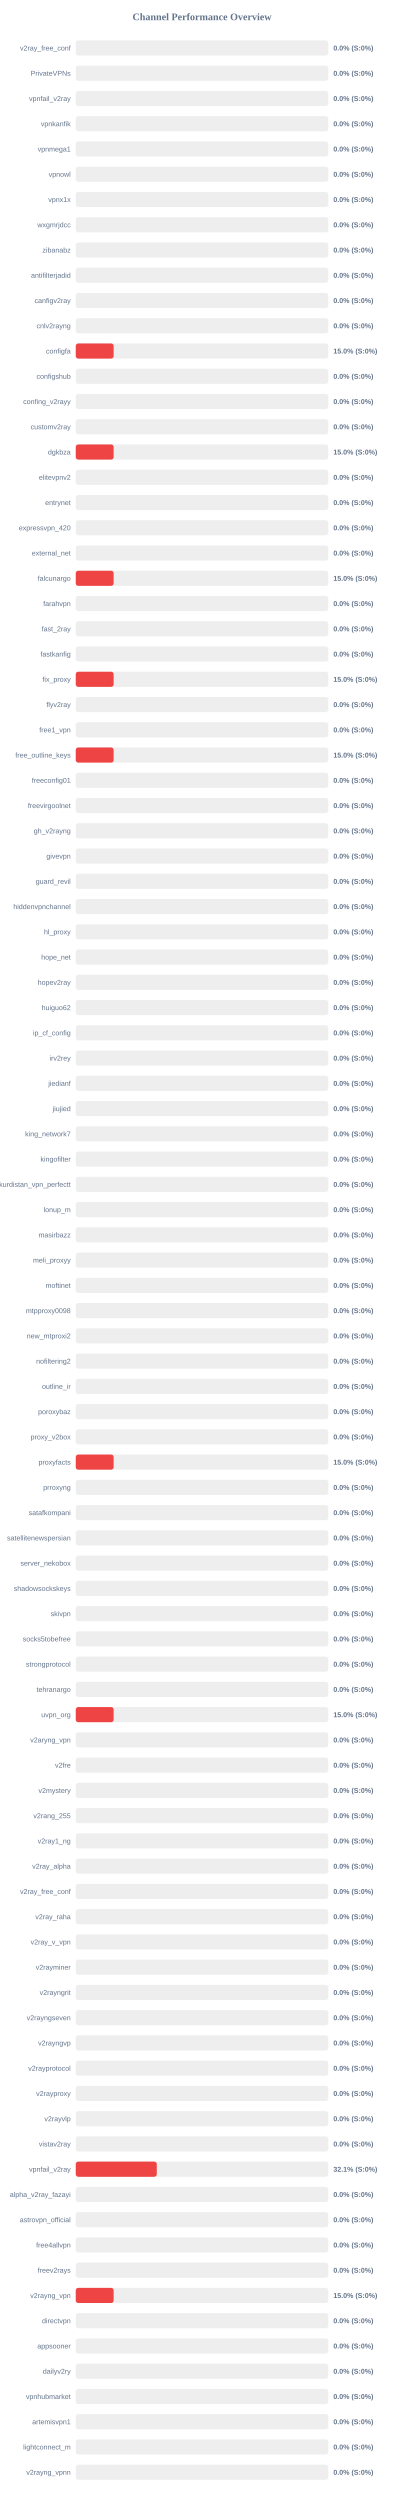
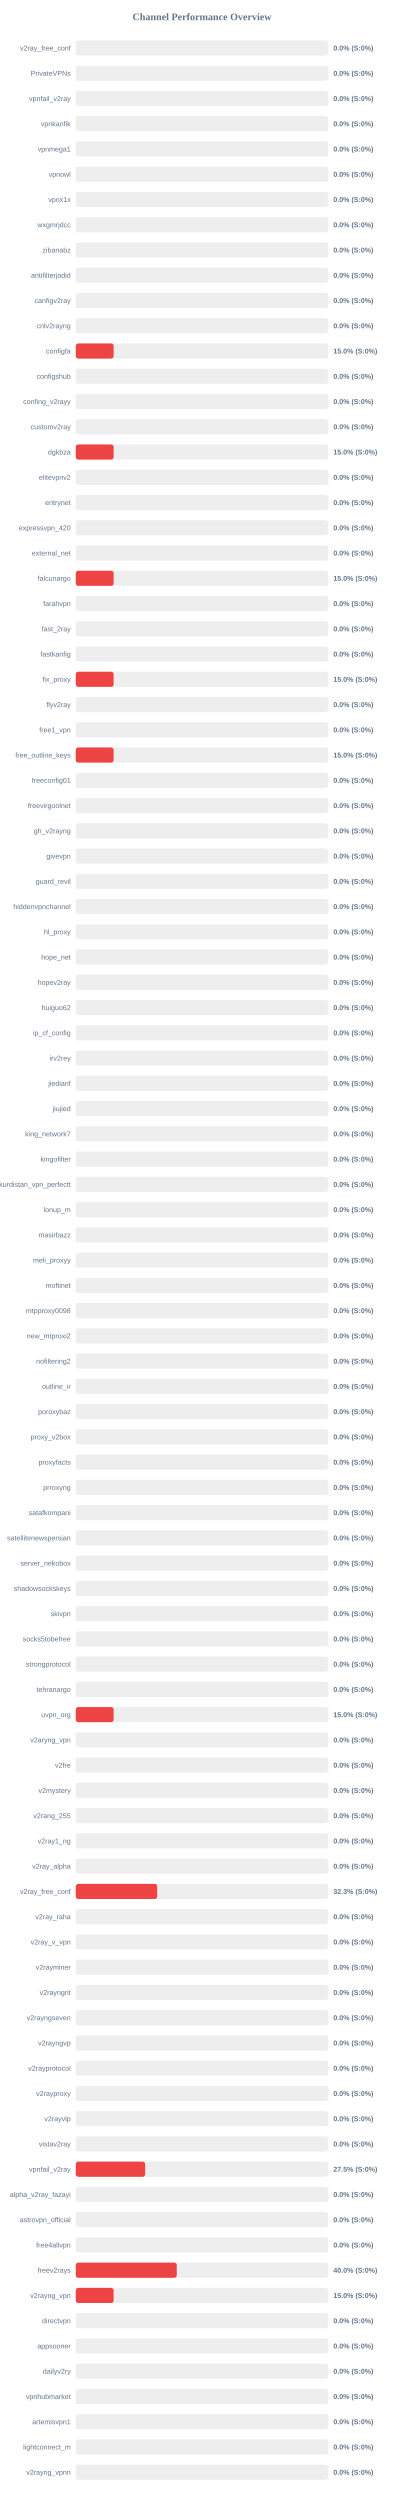
<svg xmlns="http://www.w3.org/2000/svg" width="800" height="4950" version="1.1">
  <style>
        .row { font: 14px Arial; fill: #64748b; }
        .score { font: bold 14px Arial; fill: #64748b; }
    </style>
  <text x="400" y="40" text-anchor="middle" font-size="20px" font-weight="bold" fill="#64748b">Channel Performance Overview</text>
  <rect x="150" y="80" width="500" height="30" fill="#eee" rx="5" />
  <rect x="150" y="80" width="0.0" height="30" fill="#ef4444" rx="5" />
  <text x="140" y="100" text-anchor="end" class="row">v2ray_free_conf</text>
  <text x="660" y="100" text-anchor="start" class="score">0.0% (S:0%)</text>
  <rect x="150" y="130" width="500" height="30" fill="#eee" rx="5" />
  <rect x="150" y="130" width="0.0" height="30" fill="#ef4444" rx="5" />
  <text x="140" y="150" text-anchor="end" class="row">PrivateVPNs</text>
  <text x="660" y="150" text-anchor="start" class="score">0.0% (S:0%)</text>
  <rect x="150" y="180" width="500" height="30" fill="#eee" rx="5" />
  <rect x="150" y="180" width="0.0" height="30" fill="#ef4444" rx="5" />
  <text x="140" y="200" text-anchor="end" class="row">vpnfail_v2ray</text>
  <text x="660" y="200" text-anchor="start" class="score">0.0% (S:0%)</text>
  <rect x="150" y="230" width="500" height="30" fill="#eee" rx="5" />
  <rect x="150" y="230" width="0.0" height="30" fill="#ef4444" rx="5" />
  <text x="140" y="250" text-anchor="end" class="row">vpnkanfik</text>
  <text x="660" y="250" text-anchor="start" class="score">0.0% (S:0%)</text>
  <rect x="150" y="280" width="500" height="30" fill="#eee" rx="5" />
  <rect x="150" y="280" width="0.0" height="30" fill="#ef4444" rx="5" />
  <text x="140" y="300" text-anchor="end" class="row">vpnmega1</text>
  <text x="660" y="300" text-anchor="start" class="score">0.0% (S:0%)</text>
  <rect x="150" y="330" width="500" height="30" fill="#eee" rx="5" />
  <rect x="150" y="330" width="0.0" height="30" fill="#ef4444" rx="5" />
  <text x="140" y="350" text-anchor="end" class="row">vpnowl</text>
  <text x="660" y="350" text-anchor="start" class="score">0.0% (S:0%)</text>
  <rect x="150" y="380" width="500" height="30" fill="#eee" rx="5" />
  <rect x="150" y="380" width="0.0" height="30" fill="#ef4444" rx="5" />
  <text x="140" y="400" text-anchor="end" class="row">vpnx1x</text>
  <text x="660" y="400" text-anchor="start" class="score">0.0% (S:0%)</text>
  <rect x="150" y="430" width="500" height="30" fill="#eee" rx="5" />
  <rect x="150" y="430" width="0.0" height="30" fill="#ef4444" rx="5" />
  <text x="140" y="450" text-anchor="end" class="row">wxgmrjdcc</text>
  <text x="660" y="450" text-anchor="start" class="score">0.0% (S:0%)</text>
  <rect x="150" y="480" width="500" height="30" fill="#eee" rx="5" />
  <rect x="150" y="480" width="0.0" height="30" fill="#ef4444" rx="5" />
  <text x="140" y="500" text-anchor="end" class="row">zibanabz</text>
  <text x="660" y="500" text-anchor="start" class="score">0.0% (S:0%)</text>
  <rect x="150" y="530" width="500" height="30" fill="#eee" rx="5" />
  <rect x="150" y="530" width="0.0" height="30" fill="#ef4444" rx="5" />
  <text x="140" y="550" text-anchor="end" class="row">antifilterjadid</text>
  <text x="660" y="550" text-anchor="start" class="score">0.0% (S:0%)</text>
  <rect x="150" y="580" width="500" height="30" fill="#eee" rx="5" />
  <rect x="150" y="580" width="0.0" height="30" fill="#ef4444" rx="5" />
  <text x="140" y="600" text-anchor="end" class="row">canfigv2ray</text>
  <text x="660" y="600" text-anchor="start" class="score">0.0% (S:0%)</text>
  <rect x="150" y="630" width="500" height="30" fill="#eee" rx="5" />
  <rect x="150" y="630" width="0.0" height="30" fill="#ef4444" rx="5" />
  <text x="140" y="650" text-anchor="end" class="row">cnlv2rayng</text>
  <text x="660" y="650" text-anchor="start" class="score">0.0% (S:0%)</text>
  <rect x="150" y="680" width="500" height="30" fill="#eee" rx="5" />
  <rect x="150" y="680" width="75.0" height="30" fill="#ef4444" rx="5" />
  <text x="140" y="700" text-anchor="end" class="row">configfa</text>
  <text x="660" y="700" text-anchor="start" class="score">15.0% (S:0%)</text>
  <rect x="150" y="730" width="500" height="30" fill="#eee" rx="5" />
  <rect x="150" y="730" width="0.0" height="30" fill="#ef4444" rx="5" />
  <text x="140" y="750" text-anchor="end" class="row">configshub</text>
  <text x="660" y="750" text-anchor="start" class="score">0.0% (S:0%)</text>
  <rect x="150" y="780" width="500" height="30" fill="#eee" rx="5" />
  <rect x="150" y="780" width="0.0" height="30" fill="#ef4444" rx="5" />
  <text x="140" y="800" text-anchor="end" class="row">confing_v2rayy</text>
  <text x="660" y="800" text-anchor="start" class="score">0.0% (S:0%)</text>
  <rect x="150" y="830" width="500" height="30" fill="#eee" rx="5" />
  <rect x="150" y="830" width="0.0" height="30" fill="#ef4444" rx="5" />
  <text x="140" y="850" text-anchor="end" class="row">customv2ray</text>
  <text x="660" y="850" text-anchor="start" class="score">0.0% (S:0%)</text>
  <rect x="150" y="880" width="500" height="30" fill="#eee" rx="5" />
  <rect x="150" y="880" width="75.0" height="30" fill="#ef4444" rx="5" />
  <text x="140" y="900" text-anchor="end" class="row">dgkbza</text>
  <text x="660" y="900" text-anchor="start" class="score">15.0% (S:0%)</text>
  <rect x="150" y="930" width="500" height="30" fill="#eee" rx="5" />
  <rect x="150" y="930" width="0.0" height="30" fill="#ef4444" rx="5" />
  <text x="140" y="950" text-anchor="end" class="row">elitevpnv2</text>
  <text x="660" y="950" text-anchor="start" class="score">0.0% (S:0%)</text>
  <rect x="150" y="980" width="500" height="30" fill="#eee" rx="5" />
  <rect x="150" y="980" width="0.0" height="30" fill="#ef4444" rx="5" />
  <text x="140" y="1000" text-anchor="end" class="row">entrynet</text>
  <text x="660" y="1000" text-anchor="start" class="score">0.0% (S:0%)</text>
  <rect x="150" y="1030" width="500" height="30" fill="#eee" rx="5" />
  <rect x="150" y="1030" width="0.0" height="30" fill="#ef4444" rx="5" />
  <text x="140" y="1050" text-anchor="end" class="row">expressvpn_420</text>
  <text x="660" y="1050" text-anchor="start" class="score">0.0% (S:0%)</text>
  <rect x="150" y="1080" width="500" height="30" fill="#eee" rx="5" />
  <rect x="150" y="1080" width="0.0" height="30" fill="#ef4444" rx="5" />
  <text x="140" y="1100" text-anchor="end" class="row">external_net</text>
  <text x="660" y="1100" text-anchor="start" class="score">0.0% (S:0%)</text>
  <rect x="150" y="1130" width="500" height="30" fill="#eee" rx="5" />
  <rect x="150" y="1130" width="75.0" height="30" fill="#ef4444" rx="5" />
  <text x="140" y="1150" text-anchor="end" class="row">falcunargo</text>
  <text x="660" y="1150" text-anchor="start" class="score">15.0% (S:0%)</text>
  <rect x="150" y="1180" width="500" height="30" fill="#eee" rx="5" />
  <rect x="150" y="1180" width="0.0" height="30" fill="#ef4444" rx="5" />
  <text x="140" y="1200" text-anchor="end" class="row">farahvpn</text>
  <text x="660" y="1200" text-anchor="start" class="score">0.0% (S:0%)</text>
  <rect x="150" y="1230" width="500" height="30" fill="#eee" rx="5" />
  <rect x="150" y="1230" width="0.0" height="30" fill="#ef4444" rx="5" />
  <text x="140" y="1250" text-anchor="end" class="row">fast_2ray</text>
  <text x="660" y="1250" text-anchor="start" class="score">0.0% (S:0%)</text>
  <rect x="150" y="1280" width="500" height="30" fill="#eee" rx="5" />
  <rect x="150" y="1280" width="0.0" height="30" fill="#ef4444" rx="5" />
  <text x="140" y="1300" text-anchor="end" class="row">fastkanfig</text>
  <text x="660" y="1300" text-anchor="start" class="score">0.0% (S:0%)</text>
  <rect x="150" y="1330" width="500" height="30" fill="#eee" rx="5" />
  <rect x="150" y="1330" width="75.0" height="30" fill="#ef4444" rx="5" />
  <text x="140" y="1350" text-anchor="end" class="row">fix_proxy</text>
  <text x="660" y="1350" text-anchor="start" class="score">15.0% (S:0%)</text>
  <rect x="150" y="1380" width="500" height="30" fill="#eee" rx="5" />
  <rect x="150" y="1380" width="0.0" height="30" fill="#ef4444" rx="5" />
  <text x="140" y="1400" text-anchor="end" class="row">flyv2ray</text>
  <text x="660" y="1400" text-anchor="start" class="score">0.0% (S:0%)</text>
  <rect x="150" y="1430" width="500" height="30" fill="#eee" rx="5" />
  <rect x="150" y="1430" width="0.0" height="30" fill="#ef4444" rx="5" />
  <text x="140" y="1450" text-anchor="end" class="row">free1_vpn</text>
  <text x="660" y="1450" text-anchor="start" class="score">0.0% (S:0%)</text>
  <rect x="150" y="1480" width="500" height="30" fill="#eee" rx="5" />
  <rect x="150" y="1480" width="75.0" height="30" fill="#ef4444" rx="5" />
  <text x="140" y="1500" text-anchor="end" class="row">free_outline_keys</text>
  <text x="660" y="1500" text-anchor="start" class="score">15.0% (S:0%)</text>
  <rect x="150" y="1530" width="500" height="30" fill="#eee" rx="5" />
  <rect x="150" y="1530" width="0.0" height="30" fill="#ef4444" rx="5" />
  <text x="140" y="1550" text-anchor="end" class="row">freeconfig01</text>
  <text x="660" y="1550" text-anchor="start" class="score">0.0% (S:0%)</text>
  <rect x="150" y="1580" width="500" height="30" fill="#eee" rx="5" />
  <rect x="150" y="1580" width="0.0" height="30" fill="#ef4444" rx="5" />
  <text x="140" y="1600" text-anchor="end" class="row">freevirgoolnet</text>
  <text x="660" y="1600" text-anchor="start" class="score">0.0% (S:0%)</text>
  <rect x="150" y="1630" width="500" height="30" fill="#eee" rx="5" />
  <rect x="150" y="1630" width="0.0" height="30" fill="#ef4444" rx="5" />
  <text x="140" y="1650" text-anchor="end" class="row">gh_v2rayng</text>
  <text x="660" y="1650" text-anchor="start" class="score">0.0% (S:0%)</text>
  <rect x="150" y="1680" width="500" height="30" fill="#eee" rx="5" />
  <rect x="150" y="1680" width="0.0" height="30" fill="#ef4444" rx="5" />
  <text x="140" y="1700" text-anchor="end" class="row">givevpn</text>
  <text x="660" y="1700" text-anchor="start" class="score">0.0% (S:0%)</text>
  <rect x="150" y="1730" width="500" height="30" fill="#eee" rx="5" />
  <rect x="150" y="1730" width="0.0" height="30" fill="#ef4444" rx="5" />
  <text x="140" y="1750" text-anchor="end" class="row">guard_revil</text>
  <text x="660" y="1750" text-anchor="start" class="score">0.0% (S:0%)</text>
  <rect x="150" y="1780" width="500" height="30" fill="#eee" rx="5" />
  <rect x="150" y="1780" width="0.0" height="30" fill="#ef4444" rx="5" />
  <text x="140" y="1800" text-anchor="end" class="row">hiddenvpnchannel</text>
  <text x="660" y="1800" text-anchor="start" class="score">0.0% (S:0%)</text>
  <rect x="150" y="1830" width="500" height="30" fill="#eee" rx="5" />
  <rect x="150" y="1830" width="0.0" height="30" fill="#ef4444" rx="5" />
  <text x="140" y="1850" text-anchor="end" class="row">hl_proxy</text>
  <text x="660" y="1850" text-anchor="start" class="score">0.0% (S:0%)</text>
  <rect x="150" y="1880" width="500" height="30" fill="#eee" rx="5" />
  <rect x="150" y="1880" width="0.0" height="30" fill="#ef4444" rx="5" />
  <text x="140" y="1900" text-anchor="end" class="row">hope_net</text>
  <text x="660" y="1900" text-anchor="start" class="score">0.0% (S:0%)</text>
  <rect x="150" y="1930" width="500" height="30" fill="#eee" rx="5" />
  <rect x="150" y="1930" width="0.0" height="30" fill="#ef4444" rx="5" />
  <text x="140" y="1950" text-anchor="end" class="row">hopev2ray</text>
  <text x="660" y="1950" text-anchor="start" class="score">0.0% (S:0%)</text>
  <rect x="150" y="1980" width="500" height="30" fill="#eee" rx="5" />
  <rect x="150" y="1980" width="0.0" height="30" fill="#ef4444" rx="5" />
  <text x="140" y="2000" text-anchor="end" class="row">huiguo62</text>
  <text x="660" y="2000" text-anchor="start" class="score">0.0% (S:0%)</text>
  <rect x="150" y="2030" width="500" height="30" fill="#eee" rx="5" />
  <rect x="150" y="2030" width="0.0" height="30" fill="#ef4444" rx="5" />
  <text x="140" y="2050" text-anchor="end" class="row">ip_cf_config</text>
  <text x="660" y="2050" text-anchor="start" class="score">0.0% (S:0%)</text>
  <rect x="150" y="2080" width="500" height="30" fill="#eee" rx="5" />
  <rect x="150" y="2080" width="0.0" height="30" fill="#ef4444" rx="5" />
  <text x="140" y="2100" text-anchor="end" class="row">irv2rey</text>
  <text x="660" y="2100" text-anchor="start" class="score">0.0% (S:0%)</text>
  <rect x="150" y="2130" width="500" height="30" fill="#eee" rx="5" />
  <rect x="150" y="2130" width="0.0" height="30" fill="#ef4444" rx="5" />
  <text x="140" y="2150" text-anchor="end" class="row">jiedianf</text>
  <text x="660" y="2150" text-anchor="start" class="score">0.0% (S:0%)</text>
  <rect x="150" y="2180" width="500" height="30" fill="#eee" rx="5" />
  <rect x="150" y="2180" width="0.0" height="30" fill="#ef4444" rx="5" />
  <text x="140" y="2200" text-anchor="end" class="row">jiujied</text>
  <text x="660" y="2200" text-anchor="start" class="score">0.0% (S:0%)</text>
  <rect x="150" y="2230" width="500" height="30" fill="#eee" rx="5" />
  <rect x="150" y="2230" width="0.0" height="30" fill="#ef4444" rx="5" />
  <text x="140" y="2250" text-anchor="end" class="row">king_network7</text>
  <text x="660" y="2250" text-anchor="start" class="score">0.0% (S:0%)</text>
  <rect x="150" y="2280" width="500" height="30" fill="#eee" rx="5" />
  <rect x="150" y="2280" width="0.0" height="30" fill="#ef4444" rx="5" />
  <text x="140" y="2300" text-anchor="end" class="row">kingofilter</text>
  <text x="660" y="2300" text-anchor="start" class="score">0.0% (S:0%)</text>
  <rect x="150" y="2330" width="500" height="30" fill="#eee" rx="5" />
  <rect x="150" y="2330" width="0.0" height="30" fill="#ef4444" rx="5" />
  <text x="140" y="2350" text-anchor="end" class="row">kurdistan_vpn_perfectt</text>
  <text x="660" y="2350" text-anchor="start" class="score">0.0% (S:0%)</text>
  <rect x="150" y="2380" width="500" height="30" fill="#eee" rx="5" />
  <rect x="150" y="2380" width="0.0" height="30" fill="#ef4444" rx="5" />
  <text x="140" y="2400" text-anchor="end" class="row">lonup_m</text>
  <text x="660" y="2400" text-anchor="start" class="score">0.0% (S:0%)</text>
  <rect x="150" y="2430" width="500" height="30" fill="#eee" rx="5" />
  <rect x="150" y="2430" width="0.0" height="30" fill="#ef4444" rx="5" />
  <text x="140" y="2450" text-anchor="end" class="row">masirbazz</text>
  <text x="660" y="2450" text-anchor="start" class="score">0.0% (S:0%)</text>
  <rect x="150" y="2480" width="500" height="30" fill="#eee" rx="5" />
  <rect x="150" y="2480" width="0.0" height="30" fill="#ef4444" rx="5" />
  <text x="140" y="2500" text-anchor="end" class="row">meli_proxyy</text>
  <text x="660" y="2500" text-anchor="start" class="score">0.0% (S:0%)</text>
  <rect x="150" y="2530" width="500" height="30" fill="#eee" rx="5" />
  <rect x="150" y="2530" width="0.0" height="30" fill="#ef4444" rx="5" />
  <text x="140" y="2550" text-anchor="end" class="row">moftinet</text>
  <text x="660" y="2550" text-anchor="start" class="score">0.0% (S:0%)</text>
  <rect x="150" y="2580" width="500" height="30" fill="#eee" rx="5" />
  <rect x="150" y="2580" width="0.0" height="30" fill="#ef4444" rx="5" />
  <text x="140" y="2600" text-anchor="end" class="row">mtpproxy0098</text>
  <text x="660" y="2600" text-anchor="start" class="score">0.0% (S:0%)</text>
  <rect x="150" y="2630" width="500" height="30" fill="#eee" rx="5" />
  <rect x="150" y="2630" width="0.0" height="30" fill="#ef4444" rx="5" />
  <text x="140" y="2650" text-anchor="end" class="row">new_mtproxi2</text>
  <text x="660" y="2650" text-anchor="start" class="score">0.0% (S:0%)</text>
  <rect x="150" y="2680" width="500" height="30" fill="#eee" rx="5" />
  <rect x="150" y="2680" width="0.0" height="30" fill="#ef4444" rx="5" />
  <text x="140" y="2700" text-anchor="end" class="row">nofiltering2</text>
  <text x="660" y="2700" text-anchor="start" class="score">0.0% (S:0%)</text>
  <rect x="150" y="2730" width="500" height="30" fill="#eee" rx="5" />
  <rect x="150" y="2730" width="0.0" height="30" fill="#ef4444" rx="5" />
  <text x="140" y="2750" text-anchor="end" class="row">outline_ir</text>
  <text x="660" y="2750" text-anchor="start" class="score">0.0% (S:0%)</text>
  <rect x="150" y="2780" width="500" height="30" fill="#eee" rx="5" />
  <rect x="150" y="2780" width="0.0" height="30" fill="#ef4444" rx="5" />
  <text x="140" y="2800" text-anchor="end" class="row">poroxybaz</text>
  <text x="660" y="2800" text-anchor="start" class="score">0.0% (S:0%)</text>
  <rect x="150" y="2830" width="500" height="30" fill="#eee" rx="5" />
  <rect x="150" y="2830" width="0.0" height="30" fill="#ef4444" rx="5" />
  <text x="140" y="2850" text-anchor="end" class="row">proxy_v2box</text>
  <text x="660" y="2850" text-anchor="start" class="score">0.0% (S:0%)</text>
  <rect x="150" y="2880" width="500" height="30" fill="#eee" rx="5" />
-   <rect x="150" y="2880" width="75.0" height="30" fill="#ef4444" rx="5" />
+   <rect x="150" y="2880" width="0.0" height="30" fill="#ef4444" rx="5" />
  <text x="140" y="2900" text-anchor="end" class="row">proxyfacts</text>
-   <text x="660" y="2900" text-anchor="start" class="score">15.0% (S:0%)</text>
+   <text x="660" y="2900" text-anchor="start" class="score">0.0% (S:0%)</text>
  <rect x="150" y="2930" width="500" height="30" fill="#eee" rx="5" />
  <rect x="150" y="2930" width="0.0" height="30" fill="#ef4444" rx="5" />
  <text x="140" y="2950" text-anchor="end" class="row">prroxyng</text>
  <text x="660" y="2950" text-anchor="start" class="score">0.0% (S:0%)</text>
  <rect x="150" y="2980" width="500" height="30" fill="#eee" rx="5" />
  <rect x="150" y="2980" width="0.0" height="30" fill="#ef4444" rx="5" />
  <text x="140" y="3000" text-anchor="end" class="row">satafkompani</text>
  <text x="660" y="3000" text-anchor="start" class="score">0.0% (S:0%)</text>
  <rect x="150" y="3030" width="500" height="30" fill="#eee" rx="5" />
  <rect x="150" y="3030" width="0.0" height="30" fill="#ef4444" rx="5" />
  <text x="140" y="3050" text-anchor="end" class="row">satellitenewspersian</text>
  <text x="660" y="3050" text-anchor="start" class="score">0.0% (S:0%)</text>
  <rect x="150" y="3080" width="500" height="30" fill="#eee" rx="5" />
  <rect x="150" y="3080" width="0.0" height="30" fill="#ef4444" rx="5" />
  <text x="140" y="3100" text-anchor="end" class="row">server_nekobox</text>
  <text x="660" y="3100" text-anchor="start" class="score">0.0% (S:0%)</text>
  <rect x="150" y="3130" width="500" height="30" fill="#eee" rx="5" />
  <rect x="150" y="3130" width="0.0" height="30" fill="#ef4444" rx="5" />
  <text x="140" y="3150" text-anchor="end" class="row">shadowsockskeys</text>
  <text x="660" y="3150" text-anchor="start" class="score">0.0% (S:0%)</text>
  <rect x="150" y="3180" width="500" height="30" fill="#eee" rx="5" />
  <rect x="150" y="3180" width="0.0" height="30" fill="#ef4444" rx="5" />
  <text x="140" y="3200" text-anchor="end" class="row">skivpn</text>
  <text x="660" y="3200" text-anchor="start" class="score">0.0% (S:0%)</text>
  <rect x="150" y="3230" width="500" height="30" fill="#eee" rx="5" />
  <rect x="150" y="3230" width="0.0" height="30" fill="#ef4444" rx="5" />
  <text x="140" y="3250" text-anchor="end" class="row">socks5tobefree</text>
  <text x="660" y="3250" text-anchor="start" class="score">0.0% (S:0%)</text>
  <rect x="150" y="3280" width="500" height="30" fill="#eee" rx="5" />
  <rect x="150" y="3280" width="0.0" height="30" fill="#ef4444" rx="5" />
  <text x="140" y="3300" text-anchor="end" class="row">strongprotocol</text>
  <text x="660" y="3300" text-anchor="start" class="score">0.0% (S:0%)</text>
  <rect x="150" y="3330" width="500" height="30" fill="#eee" rx="5" />
  <rect x="150" y="3330" width="0.0" height="30" fill="#ef4444" rx="5" />
  <text x="140" y="3350" text-anchor="end" class="row">tehranargo</text>
  <text x="660" y="3350" text-anchor="start" class="score">0.0% (S:0%)</text>
  <rect x="150" y="3380" width="500" height="30" fill="#eee" rx="5" />
  <rect x="150" y="3380" width="75.0" height="30" fill="#ef4444" rx="5" />
  <text x="140" y="3400" text-anchor="end" class="row">uvpn_org</text>
  <text x="660" y="3400" text-anchor="start" class="score">15.0% (S:0%)</text>
  <rect x="150" y="3430" width="500" height="30" fill="#eee" rx="5" />
  <rect x="150" y="3430" width="0.0" height="30" fill="#ef4444" rx="5" />
  <text x="140" y="3450" text-anchor="end" class="row">v2aryng_vpn</text>
  <text x="660" y="3450" text-anchor="start" class="score">0.0% (S:0%)</text>
  <rect x="150" y="3480" width="500" height="30" fill="#eee" rx="5" />
  <rect x="150" y="3480" width="0.0" height="30" fill="#ef4444" rx="5" />
  <text x="140" y="3500" text-anchor="end" class="row">v2fre</text>
  <text x="660" y="3500" text-anchor="start" class="score">0.0% (S:0%)</text>
  <rect x="150" y="3530" width="500" height="30" fill="#eee" rx="5" />
  <rect x="150" y="3530" width="0.0" height="30" fill="#ef4444" rx="5" />
  <text x="140" y="3550" text-anchor="end" class="row">v2mystery</text>
  <text x="660" y="3550" text-anchor="start" class="score">0.0% (S:0%)</text>
  <rect x="150" y="3580" width="500" height="30" fill="#eee" rx="5" />
  <rect x="150" y="3580" width="0.0" height="30" fill="#ef4444" rx="5" />
  <text x="140" y="3600" text-anchor="end" class="row">v2rang_255</text>
  <text x="660" y="3600" text-anchor="start" class="score">0.0% (S:0%)</text>
  <rect x="150" y="3630" width="500" height="30" fill="#eee" rx="5" />
  <rect x="150" y="3630" width="0.0" height="30" fill="#ef4444" rx="5" />
  <text x="140" y="3650" text-anchor="end" class="row">v2ray1_ng</text>
  <text x="660" y="3650" text-anchor="start" class="score">0.0% (S:0%)</text>
  <rect x="150" y="3680" width="500" height="30" fill="#eee" rx="5" />
  <rect x="150" y="3680" width="0.0" height="30" fill="#ef4444" rx="5" />
  <text x="140" y="3700" text-anchor="end" class="row">v2ray_alpha</text>
  <text x="660" y="3700" text-anchor="start" class="score">0.0% (S:0%)</text>
  <rect x="150" y="3730" width="500" height="30" fill="#eee" rx="5" />
-   <rect x="150" y="3730" width="0.0" height="30" fill="#ef4444" rx="5" />
+   <rect x="150" y="3730" width="161.3" height="30" fill="#ef4444" rx="5" />
  <text x="140" y="3750" text-anchor="end" class="row">v2ray_free_conf</text>
-   <text x="660" y="3750" text-anchor="start" class="score">0.0% (S:0%)</text>
+   <text x="660" y="3750" text-anchor="start" class="score">32.3% (S:0%)</text>
  <rect x="150" y="3780" width="500" height="30" fill="#eee" rx="5" />
  <rect x="150" y="3780" width="0.0" height="30" fill="#ef4444" rx="5" />
  <text x="140" y="3800" text-anchor="end" class="row">v2ray_raha</text>
  <text x="660" y="3800" text-anchor="start" class="score">0.0% (S:0%)</text>
  <rect x="150" y="3830" width="500" height="30" fill="#eee" rx="5" />
  <rect x="150" y="3830" width="0.0" height="30" fill="#ef4444" rx="5" />
  <text x="140" y="3850" text-anchor="end" class="row">v2ray_v_vpn</text>
  <text x="660" y="3850" text-anchor="start" class="score">0.0% (S:0%)</text>
  <rect x="150" y="3880" width="500" height="30" fill="#eee" rx="5" />
  <rect x="150" y="3880" width="0.0" height="30" fill="#ef4444" rx="5" />
  <text x="140" y="3900" text-anchor="end" class="row">v2rayminer</text>
  <text x="660" y="3900" text-anchor="start" class="score">0.0% (S:0%)</text>
  <rect x="150" y="3930" width="500" height="30" fill="#eee" rx="5" />
  <rect x="150" y="3930" width="0.0" height="30" fill="#ef4444" rx="5" />
  <text x="140" y="3950" text-anchor="end" class="row">v2rayngrit</text>
  <text x="660" y="3950" text-anchor="start" class="score">0.0% (S:0%)</text>
  <rect x="150" y="3980" width="500" height="30" fill="#eee" rx="5" />
  <rect x="150" y="3980" width="0.0" height="30" fill="#ef4444" rx="5" />
  <text x="140" y="4000" text-anchor="end" class="row">v2rayngseven</text>
  <text x="660" y="4000" text-anchor="start" class="score">0.0% (S:0%)</text>
  <rect x="150" y="4030" width="500" height="30" fill="#eee" rx="5" />
  <rect x="150" y="4030" width="0.0" height="30" fill="#ef4444" rx="5" />
  <text x="140" y="4050" text-anchor="end" class="row">v2rayngvp</text>
  <text x="660" y="4050" text-anchor="start" class="score">0.0% (S:0%)</text>
  <rect x="150" y="4080" width="500" height="30" fill="#eee" rx="5" />
  <rect x="150" y="4080" width="0.0" height="30" fill="#ef4444" rx="5" />
  <text x="140" y="4100" text-anchor="end" class="row">v2rayprotocol</text>
  <text x="660" y="4100" text-anchor="start" class="score">0.0% (S:0%)</text>
  <rect x="150" y="4130" width="500" height="30" fill="#eee" rx="5" />
  <rect x="150" y="4130" width="0.0" height="30" fill="#ef4444" rx="5" />
  <text x="140" y="4150" text-anchor="end" class="row">v2rayproxy</text>
  <text x="660" y="4150" text-anchor="start" class="score">0.0% (S:0%)</text>
  <rect x="150" y="4180" width="500" height="30" fill="#eee" rx="5" />
  <rect x="150" y="4180" width="0.0" height="30" fill="#ef4444" rx="5" />
  <text x="140" y="4200" text-anchor="end" class="row">v2rayvlp</text>
  <text x="660" y="4200" text-anchor="start" class="score">0.0% (S:0%)</text>
  <rect x="150" y="4230" width="500" height="30" fill="#eee" rx="5" />
  <rect x="150" y="4230" width="0.0" height="30" fill="#ef4444" rx="5" />
  <text x="140" y="4250" text-anchor="end" class="row">vistav2ray</text>
  <text x="660" y="4250" text-anchor="start" class="score">0.0% (S:0%)</text>
  <rect x="150" y="4280" width="500" height="30" fill="#eee" rx="5" />
-   <rect x="150" y="4280" width="160.4" height="30" fill="#ef4444" rx="5" />
+   <rect x="150" y="4280" width="137.5" height="30" fill="#ef4444" rx="5" />
  <text x="140" y="4300" text-anchor="end" class="row">vpnfail_v2ray</text>
-   <text x="660" y="4300" text-anchor="start" class="score">32.1% (S:0%)</text>
+   <text x="660" y="4300" text-anchor="start" class="score">27.5% (S:0%)</text>
  <rect x="150" y="4330" width="500" height="30" fill="#eee" rx="5" />
  <rect x="150" y="4330" width="0.0" height="30" fill="#ef4444" rx="5" />
  <text x="140" y="4350" text-anchor="end" class="row">alpha_v2ray_fazayi</text>
  <text x="660" y="4350" text-anchor="start" class="score">0.0% (S:0%)</text>
  <rect x="150" y="4380" width="500" height="30" fill="#eee" rx="5" />
  <rect x="150" y="4380" width="0.0" height="30" fill="#ef4444" rx="5" />
  <text x="140" y="4400" text-anchor="end" class="row">astrovpn_official</text>
  <text x="660" y="4400" text-anchor="start" class="score">0.0% (S:0%)</text>
  <rect x="150" y="4430" width="500" height="30" fill="#eee" rx="5" />
  <rect x="150" y="4430" width="0.0" height="30" fill="#ef4444" rx="5" />
  <text x="140" y="4450" text-anchor="end" class="row">free4allvpn</text>
  <text x="660" y="4450" text-anchor="start" class="score">0.0% (S:0%)</text>
  <rect x="150" y="4480" width="500" height="30" fill="#eee" rx="5" />
-   <rect x="150" y="4480" width="0.0" height="30" fill="#ef4444" rx="5" />
+   <rect x="150" y="4480" width="200.0" height="30" fill="#ef4444" rx="5" />
  <text x="140" y="4500" text-anchor="end" class="row">freev2rays</text>
-   <text x="660" y="4500" text-anchor="start" class="score">0.0% (S:0%)</text>
+   <text x="660" y="4500" text-anchor="start" class="score">40.0% (S:0%)</text>
  <rect x="150" y="4530" width="500" height="30" fill="#eee" rx="5" />
  <rect x="150" y="4530" width="75.0" height="30" fill="#ef4444" rx="5" />
  <text x="140" y="4550" text-anchor="end" class="row">v2rayng_vpn</text>
  <text x="660" y="4550" text-anchor="start" class="score">15.0% (S:0%)</text>
  <rect x="150" y="4580" width="500" height="30" fill="#eee" rx="5" />
  <rect x="150" y="4580" width="0.0" height="30" fill="#ef4444" rx="5" />
  <text x="140" y="4600" text-anchor="end" class="row">directvpn</text>
  <text x="660" y="4600" text-anchor="start" class="score">0.0% (S:0%)</text>
  <rect x="150" y="4630" width="500" height="30" fill="#eee" rx="5" />
  <rect x="150" y="4630" width="0.0" height="30" fill="#ef4444" rx="5" />
  <text x="140" y="4650" text-anchor="end" class="row">appsooner</text>
  <text x="660" y="4650" text-anchor="start" class="score">0.0% (S:0%)</text>
  <rect x="150" y="4680" width="500" height="30" fill="#eee" rx="5" />
  <rect x="150" y="4680" width="0.0" height="30" fill="#ef4444" rx="5" />
  <text x="140" y="4700" text-anchor="end" class="row">dailyv2ry</text>
  <text x="660" y="4700" text-anchor="start" class="score">0.0% (S:0%)</text>
  <rect x="150" y="4730" width="500" height="30" fill="#eee" rx="5" />
  <rect x="150" y="4730" width="0.0" height="30" fill="#ef4444" rx="5" />
  <text x="140" y="4750" text-anchor="end" class="row">vpnhubmarket</text>
  <text x="660" y="4750" text-anchor="start" class="score">0.0% (S:0%)</text>
  <rect x="150" y="4780" width="500" height="30" fill="#eee" rx="5" />
  <rect x="150" y="4780" width="0.0" height="30" fill="#ef4444" rx="5" />
  <text x="140" y="4800" text-anchor="end" class="row">artemisvpn1</text>
  <text x="660" y="4800" text-anchor="start" class="score">0.0% (S:0%)</text>
  <rect x="150" y="4830" width="500" height="30" fill="#eee" rx="5" />
  <rect x="150" y="4830" width="0.0" height="30" fill="#ef4444" rx="5" />
  <text x="140" y="4850" text-anchor="end" class="row">lightconnect_m</text>
  <text x="660" y="4850" text-anchor="start" class="score">0.0% (S:0%)</text>
  <rect x="150" y="4880" width="500" height="30" fill="#eee" rx="5" />
  <rect x="150" y="4880" width="0.0" height="30" fill="#ef4444" rx="5" />
  <text x="140" y="4900" text-anchor="end" class="row">v2rayng_vpnn</text>
  <text x="660" y="4900" text-anchor="start" class="score">0.0% (S:0%)</text>
</svg>
